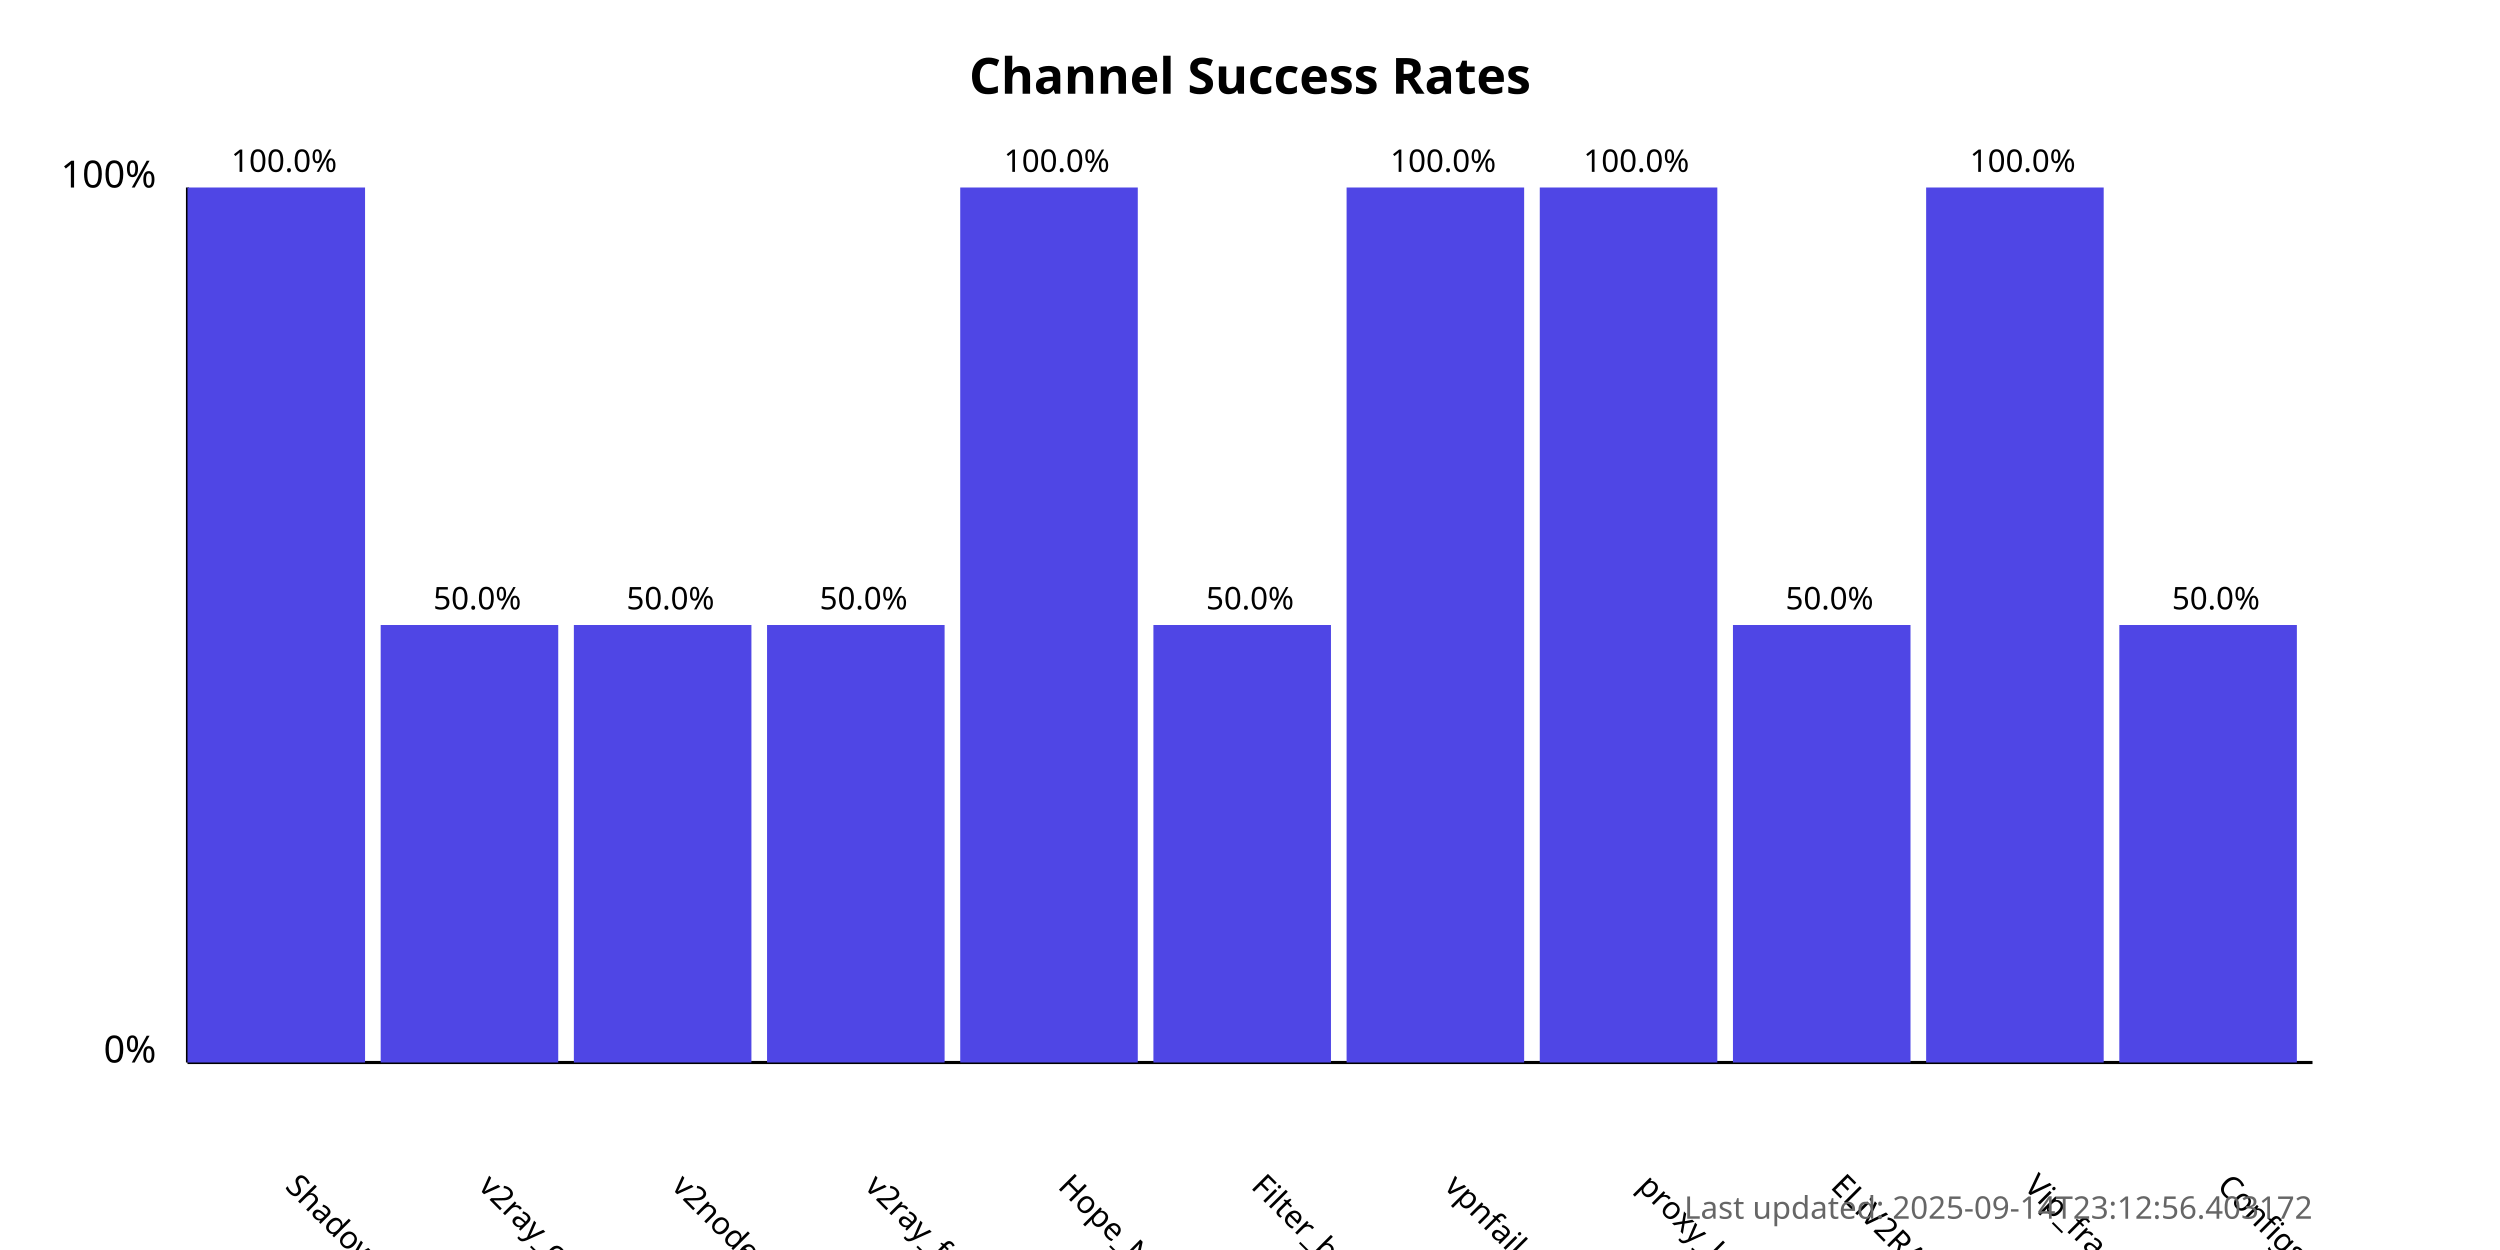
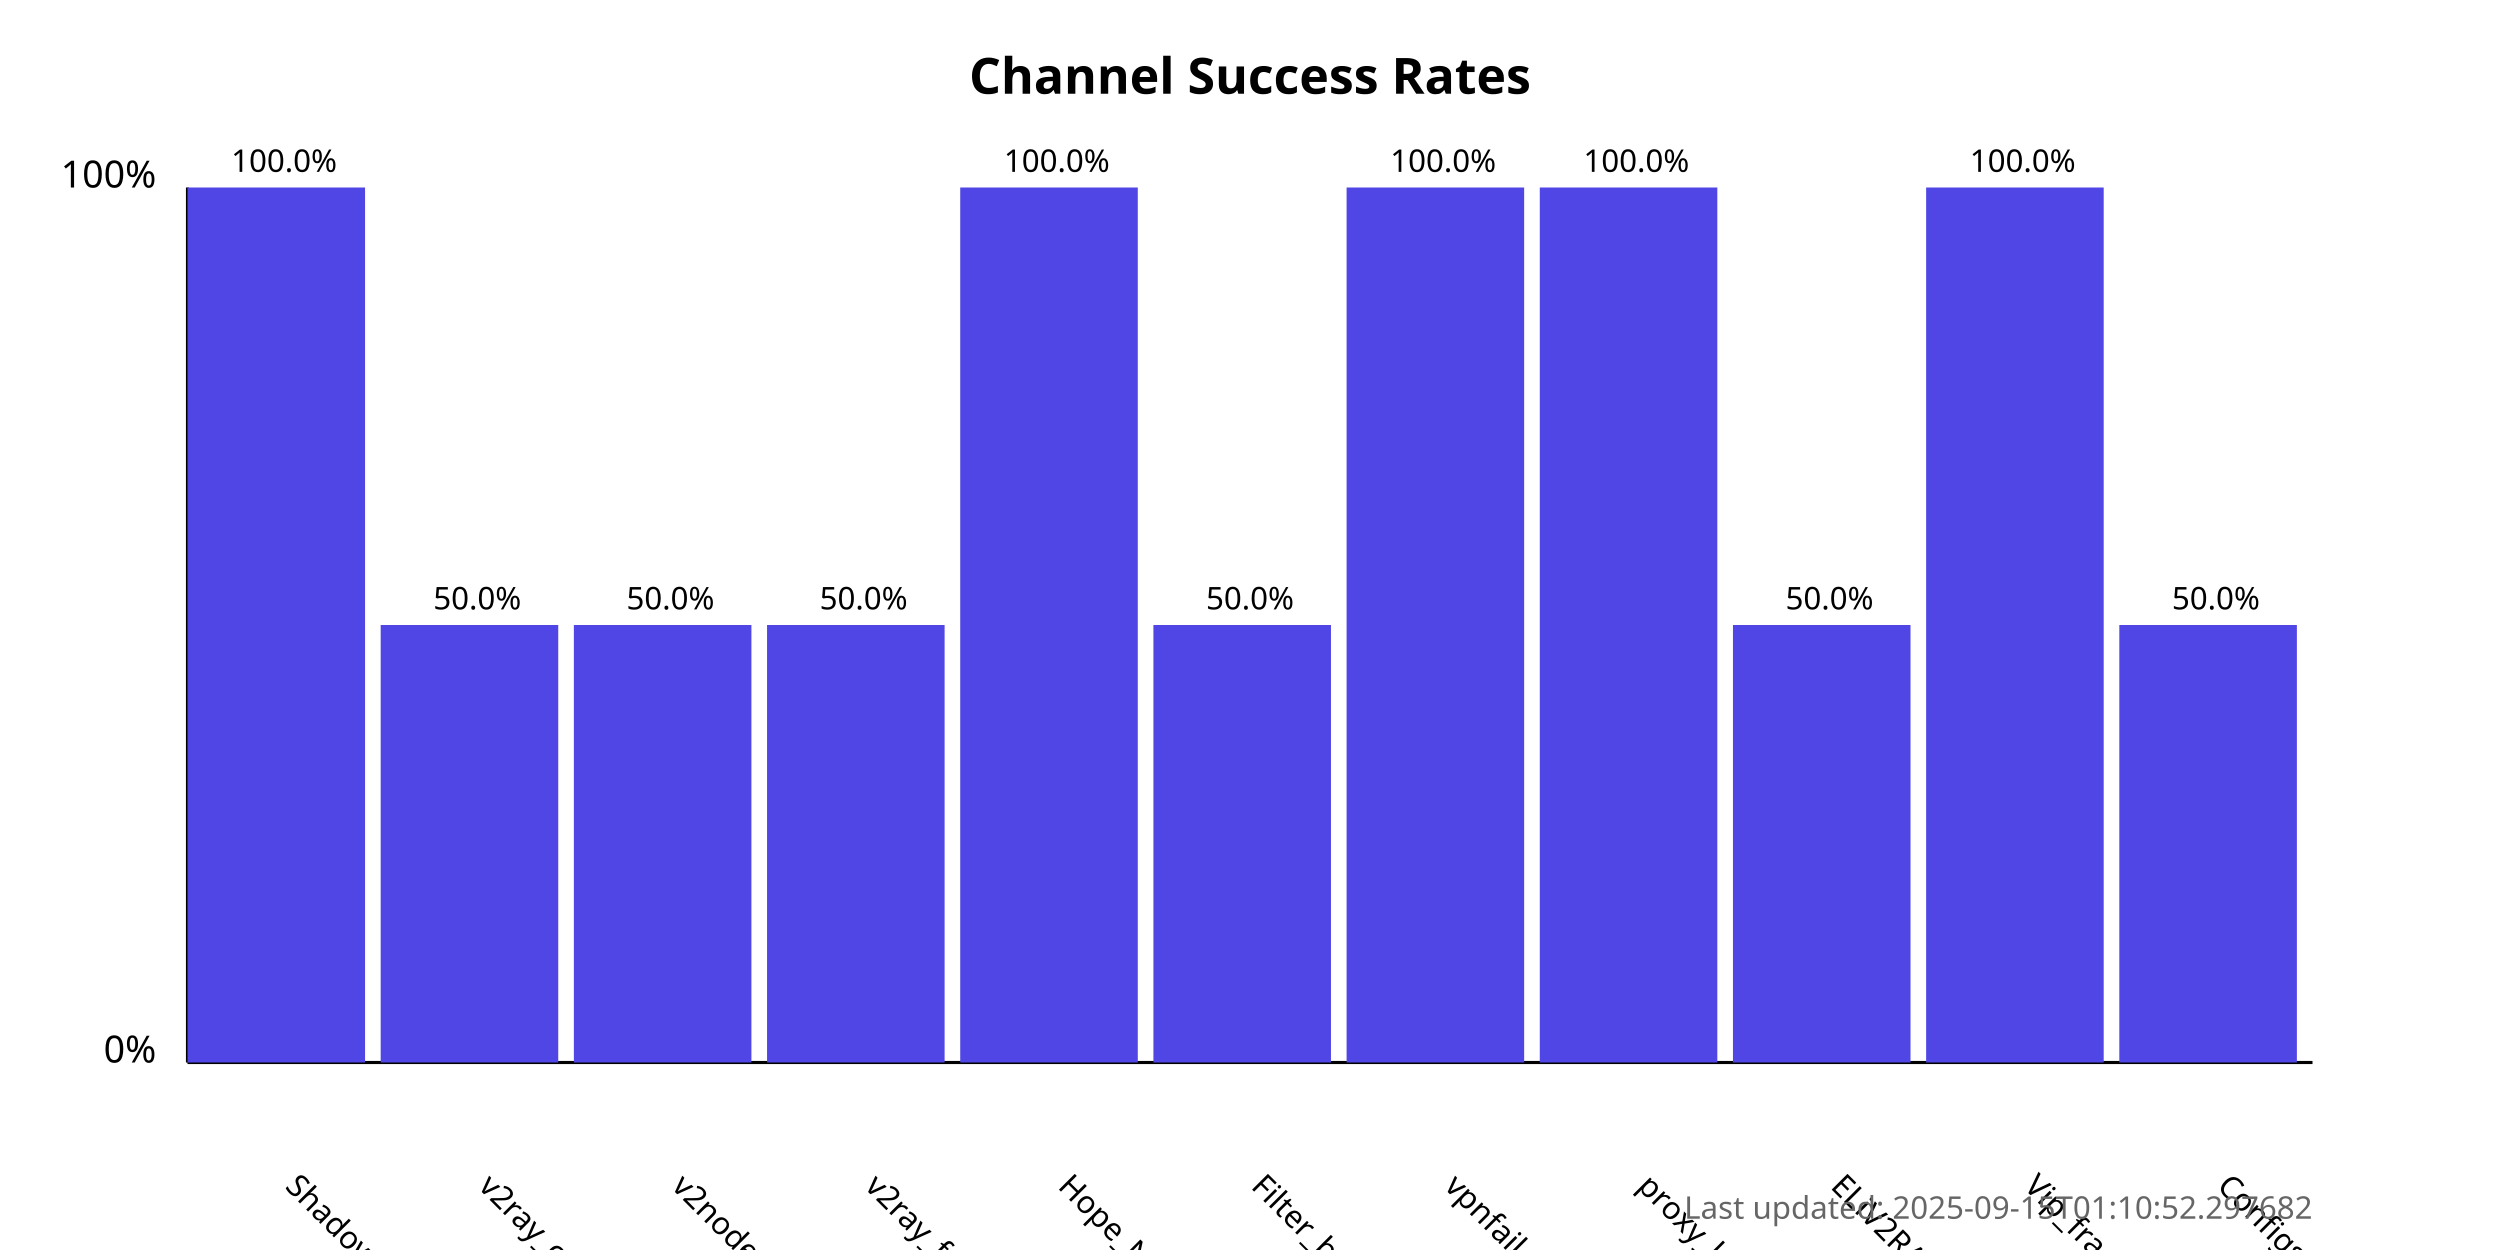
<svg xmlns="http://www.w3.org/2000/svg" width="800" height="400">
  <style>
            .chart-title { font: bold 16px sans-serif; }
            .axis-label { font: 12px sans-serif; }
            .tick-label { font: 10px sans-serif; }
            .bar { fill: #4f46e5; }
            .bar:hover { fill: #6366f1; }
            .timestamp { font: 10px sans-serif; fill: #666; }
        </style>
  <text x="400.0" y="30" text-anchor="middle" class="chart-title">
            Channel Success Rates
        </text>
  <line x1="60" y1="340" x2="60" y2="60" stroke="black" stroke-width="1" />
  <line x1="60" y1="340" x2="740" y2="340" stroke="black" stroke-width="1" />
  <text x="50" y="340" text-anchor="end" class="axis-label">0%</text>
  <text x="50" y="60" text-anchor="end" class="axis-label">100%</text>
  <g>
    <rect x="60" y="60.0" width="56.818" height="280.0" class="bar" />
    <text x="90.909" y="380" transform="rotate(45, 90.90909, 380)" text-anchor="start" class="tick-label">
                ShadowProxy66
            </text>
    <text x="90.909" y="55.0" text-anchor="middle" class="tick-label">
                100.0%
            </text>
  </g>
  <g>
    <rect x="121.818" y="200.0" width="56.818" height="140.0" class="bar" />
    <text x="152.727" y="380" transform="rotate(45, 152.7273, 380)" text-anchor="start" class="tick-label">
                v2ray_configs_pool
            </text>
    <text x="152.727" y="195.0" text-anchor="middle" class="tick-label">
                50.0%
            </text>
  </g>
  <g>
    <rect x="183.636" y="200.0" width="56.818" height="140.0" class="bar" />
    <text x="214.545" y="380" transform="rotate(45, 214.5455, 380)" text-anchor="start" class="tick-label">
                v2nodes
            </text>
    <text x="214.545" y="195.0" text-anchor="middle" class="tick-label">
                50.0%
            </text>
  </g>
  <g>
    <rect x="245.455" y="200.0" width="56.818" height="140.0" class="bar" />
    <text x="276.364" y="380" transform="rotate(45, 276.3636, 380)" text-anchor="start" class="tick-label">
                v2ray_free_conf
            </text>
    <text x="276.364" y="195.0" text-anchor="middle" class="tick-label">
                50.0%
            </text>
  </g>
  <g>
    <rect x="307.273" y="60.0" width="56.818" height="280.0" class="bar" />
    <text x="338.182" y="380" transform="rotate(45, 338.1818, 380)" text-anchor="start" class="tick-label">
                Hope_Net
            </text>
    <text x="338.182" y="55.0" text-anchor="middle" class="tick-label">
                100.0%
            </text>
  </g>
  <g>
    <rect x="369.091" y="200.0" width="56.818" height="140.0" class="bar" />
    <text x="400.0" y="380" transform="rotate(45, 400.0, 380)" text-anchor="start" class="tick-label">
                Filter_breaker
            </text>
    <text x="400.0" y="195.0" text-anchor="middle" class="tick-label">
                50.0%
            </text>
  </g>
  <g>
    <rect x="430.909" y="60.0" width="56.818" height="280.0" class="bar" />
    <text x="461.818" y="380" transform="rotate(45, 461.8182, 380)" text-anchor="start" class="tick-label">
                vpnfail_vless
            </text>
    <text x="461.818" y="55.0" text-anchor="middle" class="tick-label">
                100.0%
            </text>
  </g>
  <g>
    <rect x="492.727" y="60.0" width="56.818" height="280.0" class="bar" />
    <text x="523.636" y="380" transform="rotate(45, 523.6364, 380)" text-anchor="start" class="tick-label">
                proxy_kafee
            </text>
    <text x="523.636" y="55.0" text-anchor="middle" class="tick-label">
                100.0%
            </text>
  </g>
  <g>
    <rect x="554.545" y="200.0" width="56.818" height="140.0" class="bar" />
    <text x="585.455" y="380" transform="rotate(45, 585.4545, 380)" text-anchor="start" class="tick-label">
                ELiV2RAY
            </text>
    <text x="585.455" y="195.0" text-anchor="middle" class="tick-label">
                50.0%
            </text>
  </g>
  <g>
    <rect x="616.364" y="60.0" width="56.818" height="280.0" class="bar" />
    <text x="647.273" y="380" transform="rotate(45, 647.2727, 380)" text-anchor="start" class="tick-label">
                Vip_fragment_v2ray
            </text>
    <text x="647.273" y="55.0" text-anchor="middle" class="tick-label">
                100.0%
            </text>
  </g>
  <g>
    <rect x="678.182" y="200.0" width="56.818" height="140.0" class="bar" />
    <text x="709.091" y="380" transform="rotate(45, 709.0909, 380)" text-anchor="start" class="tick-label">
                ConfigsHubPlus
            </text>
    <text x="709.091" y="195.0" text-anchor="middle" class="tick-label">
                50.0%
            </text>
  </g>
  <text x="740" y="390" text-anchor="end" class="timestamp">
-             Last updated: 2025-09-14T23:12:56.403172
+             Last updated: 2025-09-15T01:10:52.297682
        </text>
</svg>
